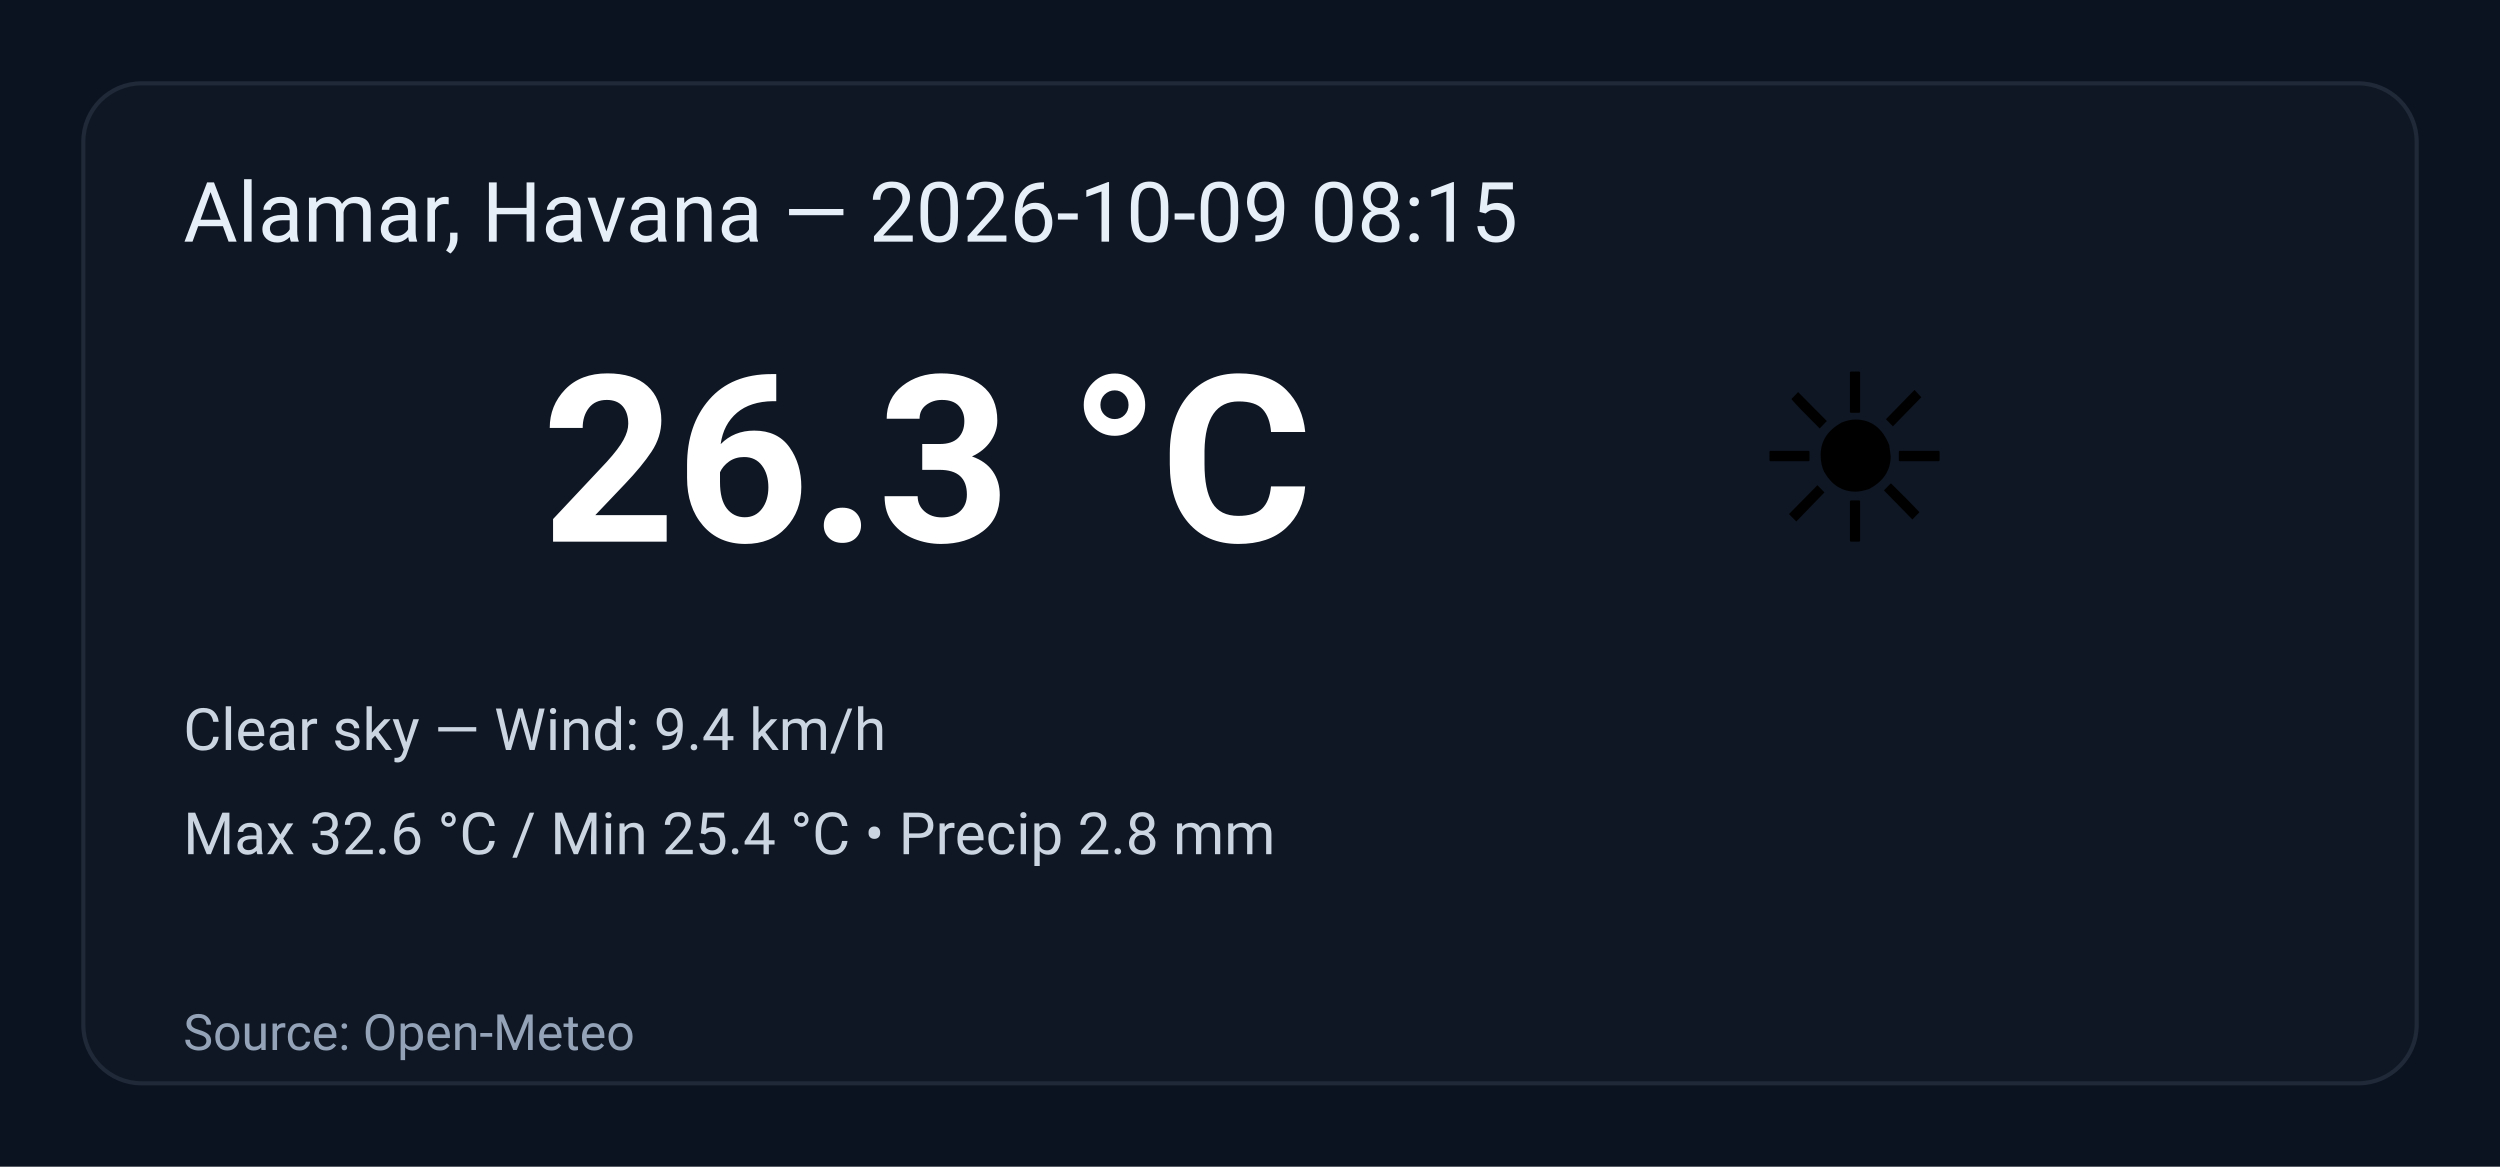
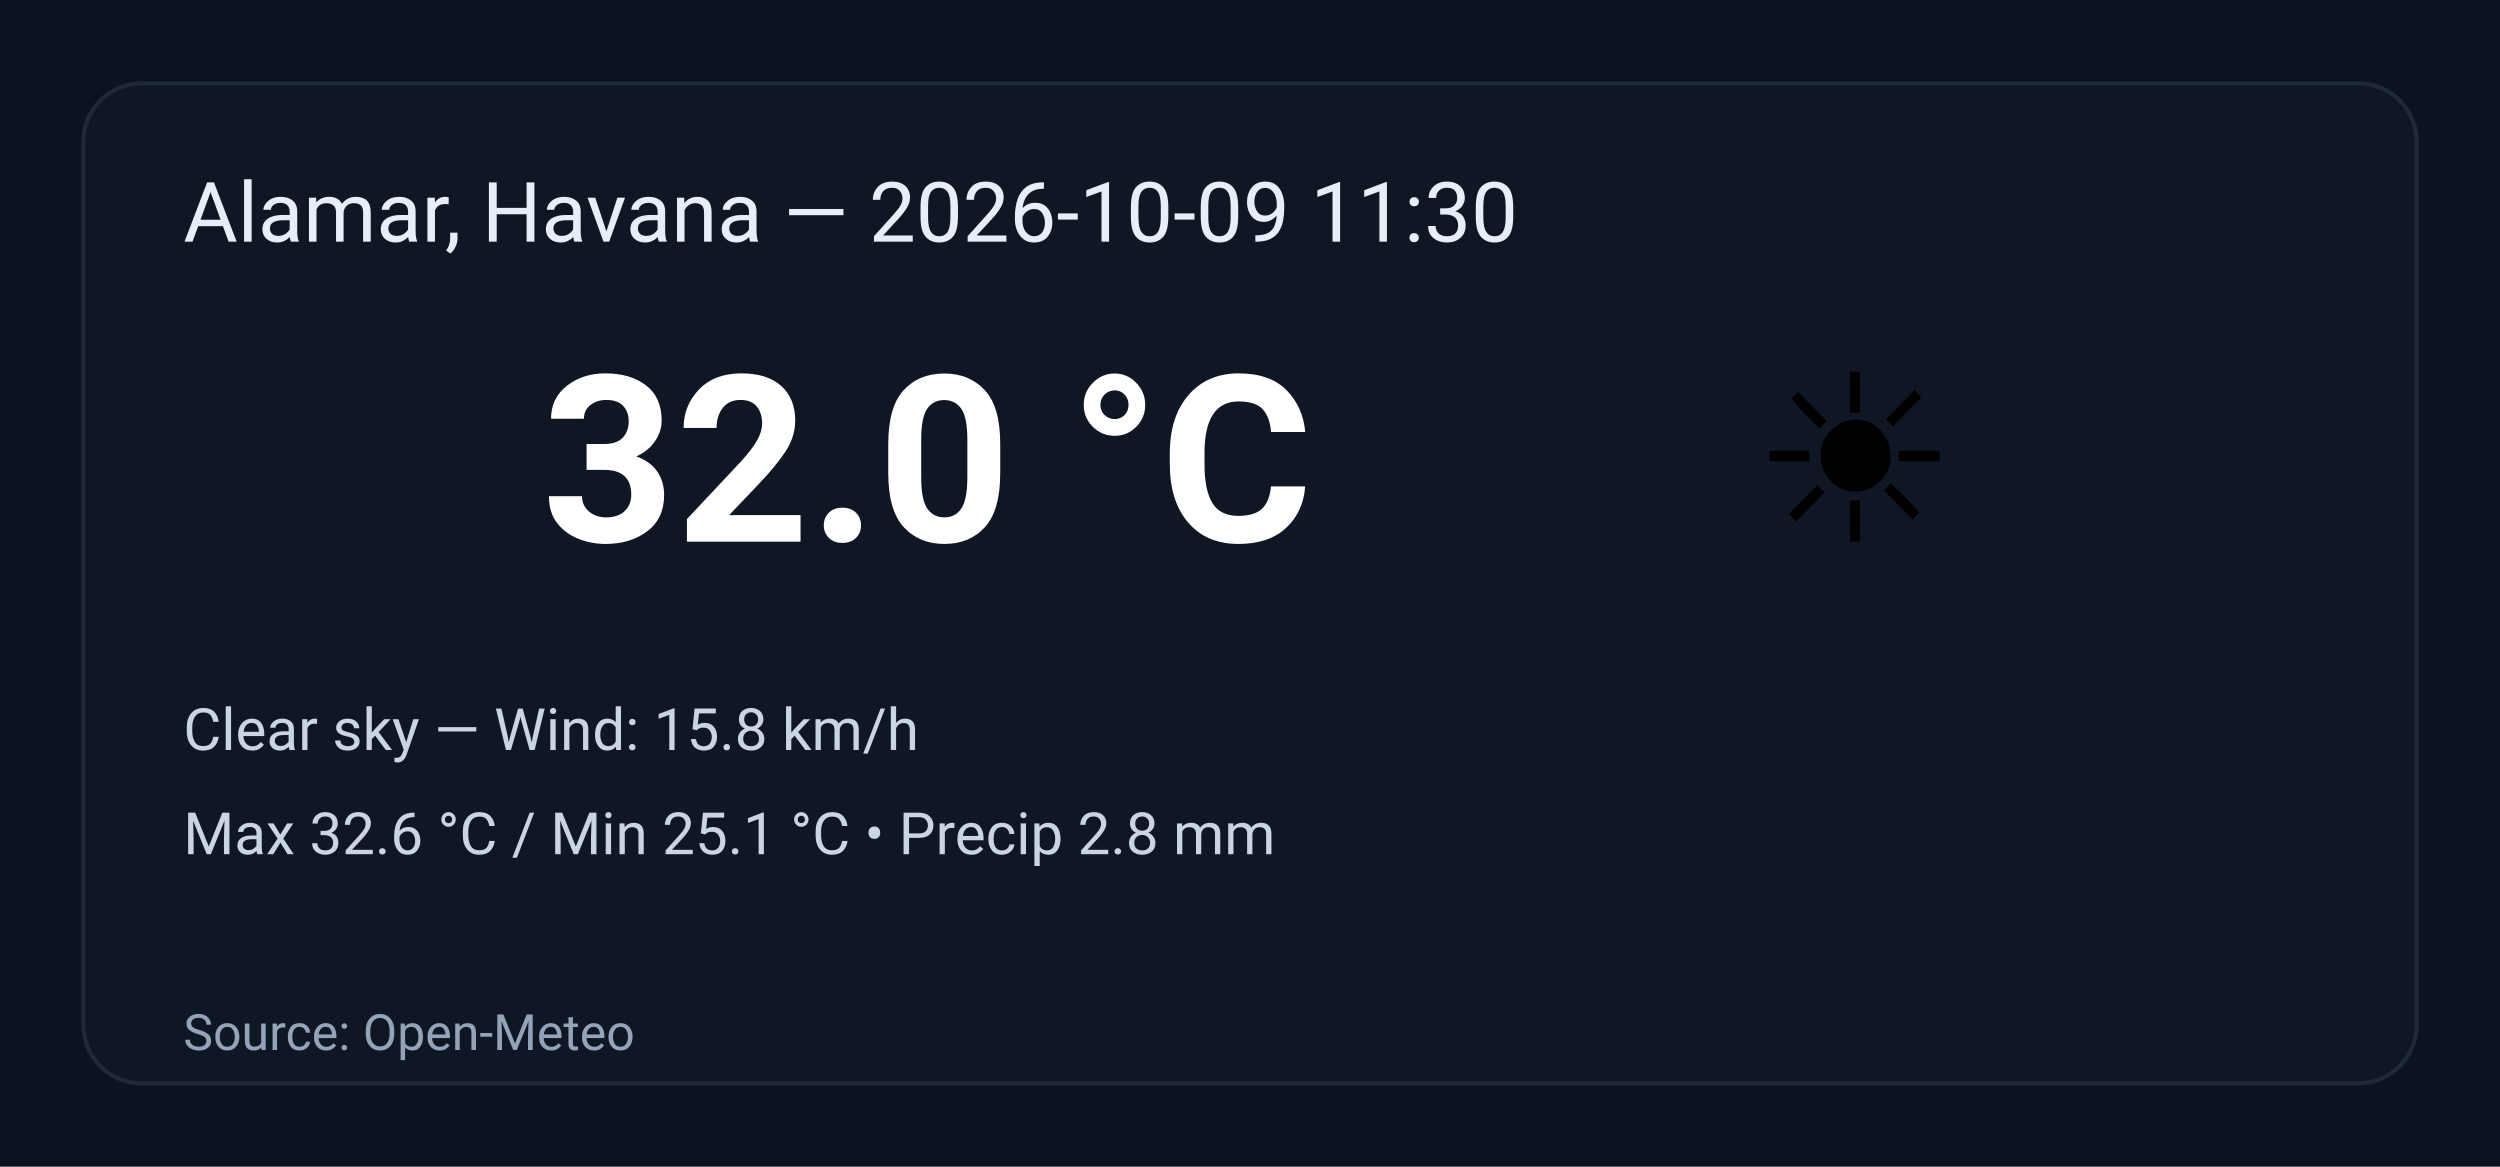
<svg xmlns="http://www.w3.org/2000/svg" width="600" height="280" viewBox="0 0 600 280" role="img" aria-label="Weather summary">
  <style>
    .bg { fill: #0b1220; }
    .card { fill: #0f1724; stroke: #1f2937; stroke-width:1; rx:14; }
    .title { font: 20px 'Segoe UI', Roboto, Arial; fill: #e6eef8; }
    .temp { font: 56px 'Segoe UI', Roboto, Arial; fill: #ffffff; font-weight:700; }
    .emoji { font-size:56px; }
    .meta { font: 14px 'Segoe UI', Roboto, Arial; fill: #cbd5e1; }
    .foot { font: 12px 'Segoe UI', Roboto, Arial; fill: #94a3b8; }
  </style>
  <rect class="bg" width="100%" height="100%" rx="0" />
  <g transform="translate(20,20)">
    <rect class="card" x="0" y="0" width="560" height="240" rx="12" />
-     <text class="title" x="24" y="38">Alamar, Havana — 2026-10-09 08:15</text>
+     <text class="title" x="24" y="38">Alamar, Havana — 2026-10-09 11:30</text>
    <text class="emoji" x="400" y="110">☀️</text>
-     <text class="temp" x="110" y="110">26.3 °C</text>
-     <text class="meta" x="24" y="160">Clear sky — Wind: 9.4 km/h</text>
-     <text class="meta" x="24" y="185">Max 32.6 °C / Min 25.4 °C  •  Precip 2.8 mm</text>
+     <text class="temp" x="110" y="110">32.0 °C</text>
+     <text class="meta" x="24" y="160">Clear sky — Wind: 15.8 km/h</text>
+     <text class="meta" x="24" y="185">Max 32.6 °C / Min 25.1 °C  •  Precip 2.8 mm</text>
    <text class="foot" x="24" y="232">Source: Open-Meteo</text>
  </g>
</svg>
